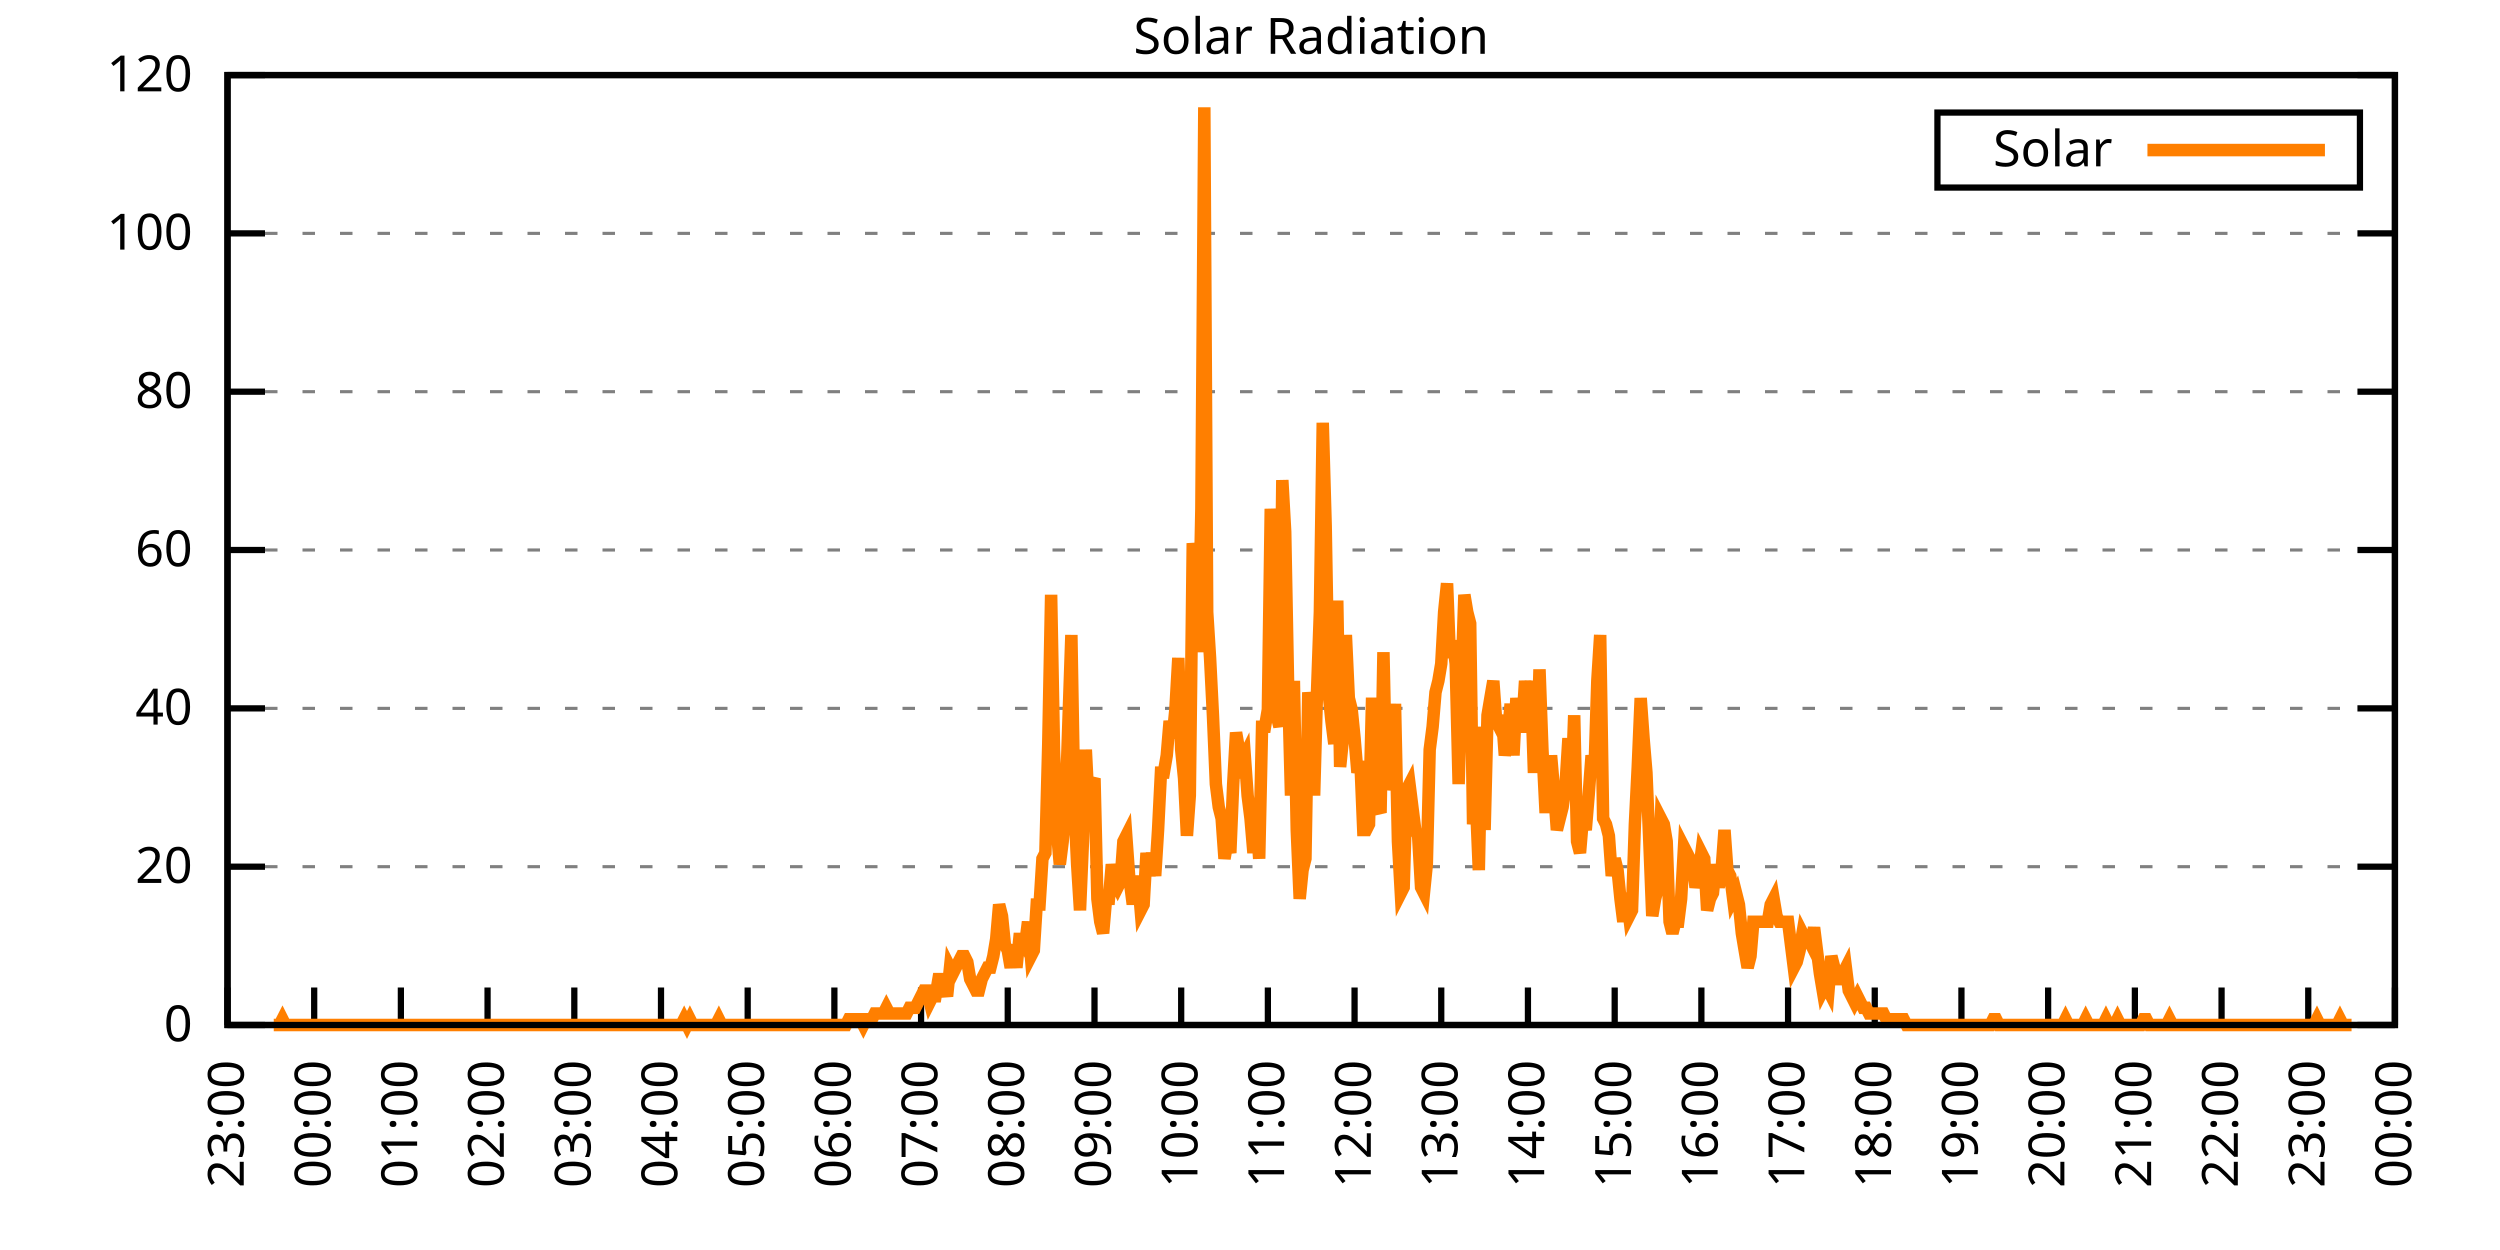
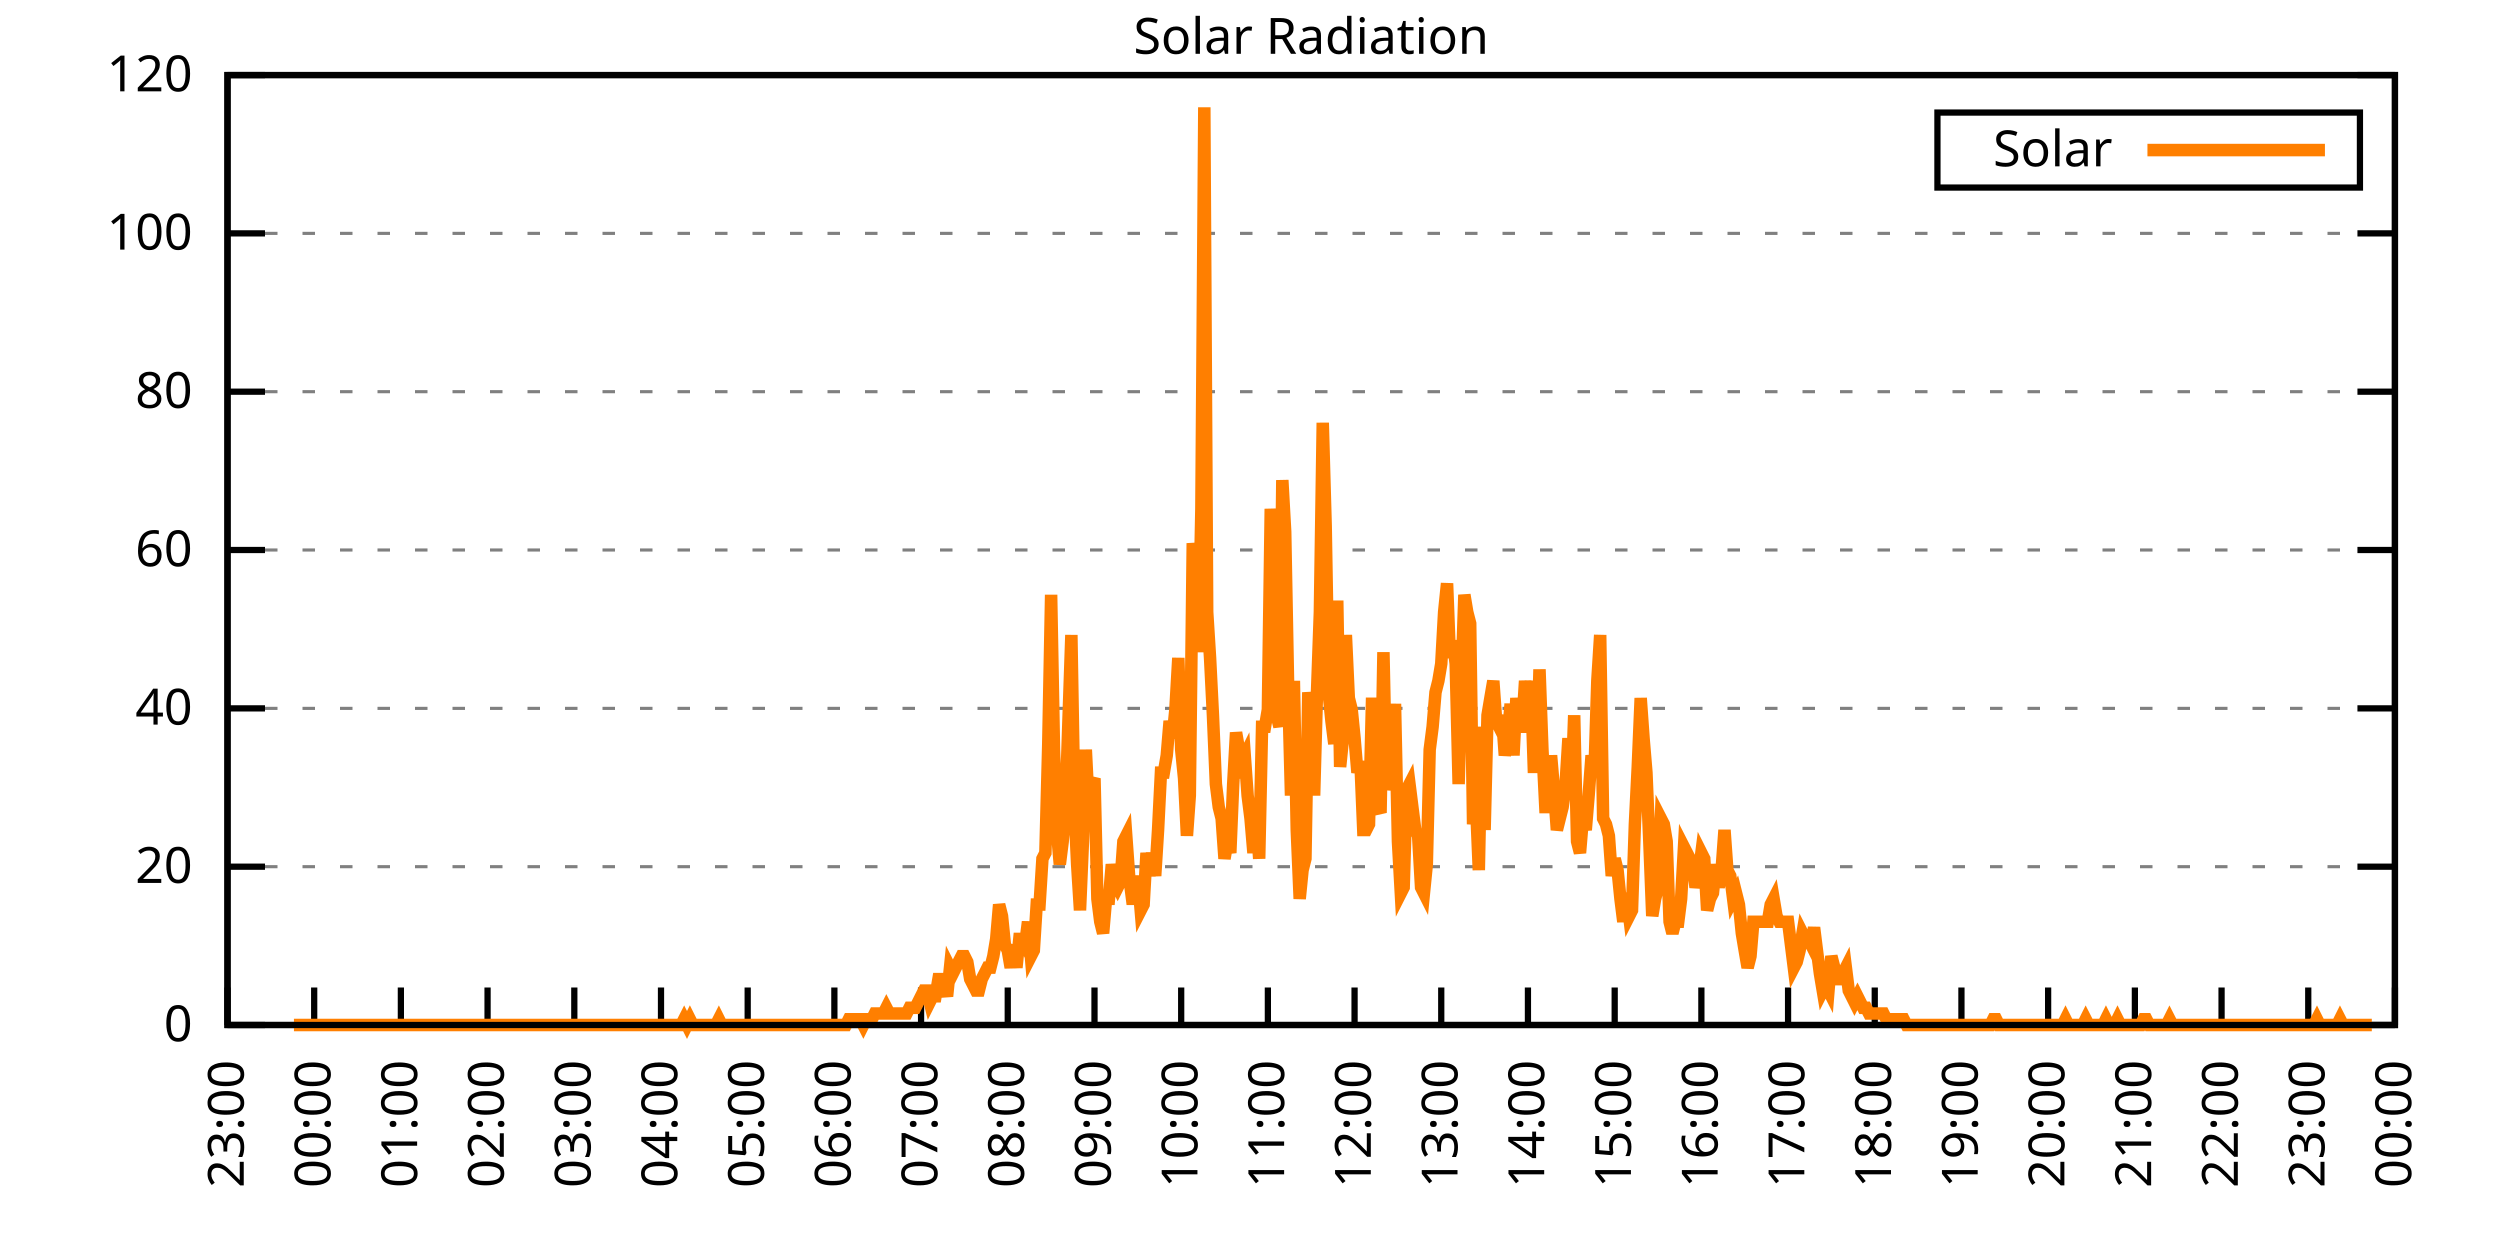
<svg xmlns="http://www.w3.org/2000/svg" xmlns:xlink="http://www.w3.org/1999/xlink" width="400" height="200" viewBox="0 0 400 200">
  <g id="gnuplot_canvas">
    <rect x="0" y="0" width="400" height="200" fill="none" />
    <defs>
      <circle id="gpDot" r="0.5" stroke-width="0.5" stroke="currentColor" />
      <path id="gpPt0" stroke-width="0.333" stroke="currentColor" d="M-1,0 h2 M0,-1 v2" />
      <path id="gpPt1" stroke-width="0.333" stroke="currentColor" d="M-1,-1 L1,1 M1,-1 L-1,1" />
      <path id="gpPt2" stroke-width="0.333" stroke="currentColor" d="M-1,0 L1,0 M0,-1 L0,1 M-1,-1 L1,1 M-1,1 L1,-1" />
      <rect id="gpPt3" stroke-width="0.333" stroke="currentColor" x="-1" y="-1" width="2" height="2" />
      <rect id="gpPt4" stroke-width="0.333" stroke="currentColor" fill="currentColor" x="-1" y="-1" width="2" height="2" />
      <circle id="gpPt5" stroke-width="0.333" stroke="currentColor" cx="0" cy="0" r="1" />
      <use xlink:href="#gpPt5" id="gpPt6" fill="currentColor" stroke="none" />
      <path id="gpPt7" stroke-width="0.333" stroke="currentColor" d="M0,-1.33 L-1.33,0.67 L1.33,0.67 z" />
      <use xlink:href="#gpPt7" id="gpPt8" fill="currentColor" stroke="none" />
      <use xlink:href="#gpPt7" id="gpPt9" stroke="currentColor" transform="rotate(180)" />
      <use xlink:href="#gpPt9" id="gpPt10" fill="currentColor" stroke="none" />
      <use xlink:href="#gpPt3" id="gpPt11" stroke="currentColor" transform="rotate(45)" />
      <use xlink:href="#gpPt11" id="gpPt12" fill="currentColor" stroke="none" />
      <path id="gpPt13" stroke-width="0.333" stroke="currentColor" d="M0,1.330 L1.265,0.411 L0.782,-1.067 L-0.782,-1.076 L-1.265,0.411 z" />
      <use xlink:href="#gpPt13" id="gpPt14" fill="currentColor" stroke="none" />
      <filter id="textbox" filterUnits="objectBoundingBox" x="0" y="0" height="1" width="1">
        <feFlood flood-color="white" flood-opacity="1" result="bgnd" />
        <feComposite in="SourceGraphic" in2="bgnd" operator="atop" />
      </filter>
      <filter id="greybox" filterUnits="objectBoundingBox" x="0" y="0" height="1" width="1">
        <feFlood flood-color="lightgrey" flood-opacity="1" result="grey" />
        <feComposite in="SourceGraphic" in2="grey" operator="atop" />
      </filter>
    </defs>
    <g fill="none" color="white" stroke="currentColor" stroke-width="1.00" stroke-linecap="butt" stroke-linejoin="miter">
</g>
    <g fill="none" color="black" stroke="currentColor" stroke-width="1.00" stroke-linecap="butt" stroke-linejoin="miter">
      <g stroke="none" shape-rendering="crispEdges">
        <polygon fill="rgb(255, 255, 255)" points="36.40,164.00 383.18,164.00 383.18,12.02 36.40,12.02 " />
      </g>
    </g>
    <g fill="none" color="black" stroke="currentColor" stroke-width="1.00" stroke-linecap="butt" stroke-linejoin="miter">
</g>
    <g fill="none" color="black" stroke="black" stroke-width="0.50" stroke-linecap="butt" stroke-linejoin="miter">
</g>
    <g fill="none" color="gray" stroke="currentColor" stroke-width="0.50" stroke-linecap="butt" stroke-linejoin="miter">
      <path stroke="gray" stroke-dasharray="2,4" class="gridline" d="M36.40,164.00 L383.19,164.00  " />
    </g>
    <g fill="none" color="gray" stroke="gray" stroke-width="1.00" stroke-linecap="butt" stroke-linejoin="miter">
</g>
    <g fill="none" color="black" stroke="currentColor" stroke-width="1.00" stroke-linecap="butt" stroke-linejoin="miter">
      <path stroke="black" d="M36.40,164.00 L42.40,164.00 M383.19,164.00 L377.19,164.00  " />
      <g transform="translate(30.80,166.60)" stroke="none" fill="black" font-family="Sans" font-size="8.00" text-anchor="end">
        <text>
          <tspan font-family="Sans"> 0</tspan>
        </text>
      </g>
    </g>
    <g fill="none" color="black" stroke="currentColor" stroke-width="1.00" stroke-linecap="butt" stroke-linejoin="miter">
</g>
    <g fill="none" color="black" stroke="black" stroke-width="0.50" stroke-linecap="butt" stroke-linejoin="miter">
</g>
    <g fill="none" color="gray" stroke="currentColor" stroke-width="0.50" stroke-linecap="butt" stroke-linejoin="miter">
      <path stroke="gray" stroke-dasharray="2,4" class="gridline" d="M36.40,138.67 L383.19,138.67  " />
    </g>
    <g fill="none" color="gray" stroke="gray" stroke-width="1.00" stroke-linecap="butt" stroke-linejoin="miter">
</g>
    <g fill="none" color="black" stroke="currentColor" stroke-width="1.00" stroke-linecap="butt" stroke-linejoin="miter">
      <path stroke="black" d="M36.40,138.67 L42.40,138.67 M383.19,138.67 L377.19,138.67  " />
      <g transform="translate(30.80,141.27)" stroke="none" fill="black" font-family="Sans" font-size="8.00" text-anchor="end">
        <text>
          <tspan font-family="Sans"> 20</tspan>
        </text>
      </g>
    </g>
    <g fill="none" color="black" stroke="currentColor" stroke-width="1.00" stroke-linecap="butt" stroke-linejoin="miter">
</g>
    <g fill="none" color="black" stroke="black" stroke-width="0.50" stroke-linecap="butt" stroke-linejoin="miter">
</g>
    <g fill="none" color="gray" stroke="currentColor" stroke-width="0.50" stroke-linecap="butt" stroke-linejoin="miter">
      <path stroke="gray" stroke-dasharray="2,4" class="gridline" d="M36.40,113.34 L383.19,113.34  " />
    </g>
    <g fill="none" color="gray" stroke="gray" stroke-width="1.00" stroke-linecap="butt" stroke-linejoin="miter">
</g>
    <g fill="none" color="black" stroke="currentColor" stroke-width="1.00" stroke-linecap="butt" stroke-linejoin="miter">
      <path stroke="black" d="M36.40,113.34 L42.40,113.34 M383.19,113.34 L377.19,113.34  " />
      <g transform="translate(30.80,115.94)" stroke="none" fill="black" font-family="Sans" font-size="8.00" text-anchor="end">
        <text>
          <tspan font-family="Sans"> 40</tspan>
        </text>
      </g>
    </g>
    <g fill="none" color="black" stroke="currentColor" stroke-width="1.00" stroke-linecap="butt" stroke-linejoin="miter">
</g>
    <g fill="none" color="black" stroke="black" stroke-width="0.50" stroke-linecap="butt" stroke-linejoin="miter">
</g>
    <g fill="none" color="gray" stroke="currentColor" stroke-width="0.50" stroke-linecap="butt" stroke-linejoin="miter">
      <path stroke="gray" stroke-dasharray="2,4" class="gridline" d="M36.40,88.00 L383.19,88.00  " />
    </g>
    <g fill="none" color="gray" stroke="gray" stroke-width="1.00" stroke-linecap="butt" stroke-linejoin="miter">
</g>
    <g fill="none" color="black" stroke="currentColor" stroke-width="1.00" stroke-linecap="butt" stroke-linejoin="miter">
      <path stroke="black" d="M36.40,88.00 L42.40,88.00 M383.19,88.00 L377.19,88.00  " />
      <g transform="translate(30.80,90.60)" stroke="none" fill="black" font-family="Sans" font-size="8.00" text-anchor="end">
        <text>
          <tspan font-family="Sans"> 60</tspan>
        </text>
      </g>
    </g>
    <g fill="none" color="black" stroke="currentColor" stroke-width="1.00" stroke-linecap="butt" stroke-linejoin="miter">
</g>
    <g fill="none" color="black" stroke="black" stroke-width="0.50" stroke-linecap="butt" stroke-linejoin="miter">
</g>
    <g fill="none" color="gray" stroke="currentColor" stroke-width="0.50" stroke-linecap="butt" stroke-linejoin="miter">
      <path stroke="gray" stroke-dasharray="2,4" class="gridline" d="M36.40,62.67 L383.19,62.67  " />
    </g>
    <g fill="none" color="gray" stroke="gray" stroke-width="1.00" stroke-linecap="butt" stroke-linejoin="miter">
</g>
    <g fill="none" color="black" stroke="currentColor" stroke-width="1.00" stroke-linecap="butt" stroke-linejoin="miter">
      <path stroke="black" d="M36.40,62.67 L42.40,62.67 M383.19,62.67 L377.19,62.67  " />
      <g transform="translate(30.80,65.27)" stroke="none" fill="black" font-family="Sans" font-size="8.00" text-anchor="end">
        <text>
          <tspan font-family="Sans"> 80</tspan>
        </text>
      </g>
    </g>
    <g fill="none" color="black" stroke="currentColor" stroke-width="1.00" stroke-linecap="butt" stroke-linejoin="miter">
</g>
    <g fill="none" color="black" stroke="black" stroke-width="0.50" stroke-linecap="butt" stroke-linejoin="miter">
</g>
    <g fill="none" color="gray" stroke="currentColor" stroke-width="0.50" stroke-linecap="butt" stroke-linejoin="miter">
      <path stroke="gray" stroke-dasharray="2,4" class="gridline" d="M36.40,37.34 L383.19,37.34  " />
    </g>
    <g fill="none" color="gray" stroke="gray" stroke-width="1.00" stroke-linecap="butt" stroke-linejoin="miter">
</g>
    <g fill="none" color="black" stroke="currentColor" stroke-width="1.00" stroke-linecap="butt" stroke-linejoin="miter">
      <path stroke="black" d="M36.40,37.34 L42.40,37.34 M383.19,37.34 L377.19,37.34  " />
      <g transform="translate(30.80,39.94)" stroke="none" fill="black" font-family="Sans" font-size="8.00" text-anchor="end">
        <text>
          <tspan font-family="Sans"> 100</tspan>
        </text>
      </g>
    </g>
    <g fill="none" color="black" stroke="currentColor" stroke-width="1.00" stroke-linecap="butt" stroke-linejoin="miter">
</g>
    <g fill="none" color="black" stroke="black" stroke-width="0.50" stroke-linecap="butt" stroke-linejoin="miter">
</g>
    <g fill="none" color="gray" stroke="currentColor" stroke-width="0.50" stroke-linecap="butt" stroke-linejoin="miter">
      <path stroke="gray" stroke-dasharray="2,4" class="gridline" d="M36.40,12.01 L383.19,12.01  " />
    </g>
    <g fill="none" color="gray" stroke="gray" stroke-width="1.00" stroke-linecap="butt" stroke-linejoin="miter">
</g>
    <g fill="none" color="black" stroke="currentColor" stroke-width="1.00" stroke-linecap="butt" stroke-linejoin="miter">
      <path stroke="black" d="M36.40,12.01 L42.40,12.01 M383.19,12.01 L377.19,12.01  " />
      <g transform="translate(30.80,14.61)" stroke="none" fill="black" font-family="Sans" font-size="8.00" text-anchor="end">
        <text>
          <tspan font-family="Sans"> 120</tspan>
        </text>
      </g>
    </g>
    <g fill="none" color="black" stroke="currentColor" stroke-width="1.00" stroke-linecap="butt" stroke-linejoin="miter">
      <path stroke="black" d="M36.40,164.00 L36.40,158.00  " />
      <g transform="translate(39.00,169.60) rotate(270.00)" stroke="none" fill="black" font-family="Sans" font-size="8.00" text-anchor="end">
        <text>
          <tspan font-family="Sans">23:00</tspan>
        </text>
      </g>
    </g>
    <g fill="none" color="black" stroke="currentColor" stroke-width="1.00" stroke-linecap="butt" stroke-linejoin="miter">
      <path stroke="black" d="M50.27,164.00 L50.27,158.00  " />
      <g transform="translate(52.87,169.60) rotate(270.00)" stroke="none" fill="black" font-family="Sans" font-size="8.00" text-anchor="end">
        <text>
          <tspan font-family="Sans">00:00</tspan>
        </text>
      </g>
    </g>
    <g fill="none" color="black" stroke="currentColor" stroke-width="1.00" stroke-linecap="butt" stroke-linejoin="miter">
      <path stroke="black" d="M64.14,164.00 L64.14,158.00  " />
      <g transform="translate(66.74,169.60) rotate(270.00)" stroke="none" fill="black" font-family="Sans" font-size="8.00" text-anchor="end">
        <text>
          <tspan font-family="Sans">01:00</tspan>
        </text>
      </g>
    </g>
    <g fill="none" color="black" stroke="currentColor" stroke-width="1.00" stroke-linecap="butt" stroke-linejoin="miter">
      <path stroke="black" d="M78.01,164.00 L78.01,158.00  " />
      <g transform="translate(80.61,169.60) rotate(270.00)" stroke="none" fill="black" font-family="Sans" font-size="8.00" text-anchor="end">
        <text>
          <tspan font-family="Sans">02:00</tspan>
        </text>
      </g>
    </g>
    <g fill="none" color="black" stroke="currentColor" stroke-width="1.00" stroke-linecap="butt" stroke-linejoin="miter">
      <path stroke="black" d="M91.89,164.00 L91.89,158.00  " />
      <g transform="translate(94.49,169.60) rotate(270.00)" stroke="none" fill="black" font-family="Sans" font-size="8.00" text-anchor="end">
        <text>
          <tspan font-family="Sans">03:00</tspan>
        </text>
      </g>
    </g>
    <g fill="none" color="black" stroke="currentColor" stroke-width="1.00" stroke-linecap="butt" stroke-linejoin="miter">
      <path stroke="black" d="M105.76,164.00 L105.76,158.00  " />
      <g transform="translate(108.36,169.60) rotate(270.00)" stroke="none" fill="black" font-family="Sans" font-size="8.00" text-anchor="end">
        <text>
          <tspan font-family="Sans">04:00</tspan>
        </text>
      </g>
    </g>
    <g fill="none" color="black" stroke="currentColor" stroke-width="1.00" stroke-linecap="butt" stroke-linejoin="miter">
      <path stroke="black" d="M119.63,164.00 L119.63,158.00  " />
      <g transform="translate(122.23,169.60) rotate(270.00)" stroke="none" fill="black" font-family="Sans" font-size="8.00" text-anchor="end">
        <text>
          <tspan font-family="Sans">05:00</tspan>
        </text>
      </g>
    </g>
    <g fill="none" color="black" stroke="currentColor" stroke-width="1.00" stroke-linecap="butt" stroke-linejoin="miter">
      <path stroke="black" d="M133.50,164.00 L133.50,158.00  " />
      <g transform="translate(136.10,169.60) rotate(270.00)" stroke="none" fill="black" font-family="Sans" font-size="8.00" text-anchor="end">
        <text>
          <tspan font-family="Sans">06:00</tspan>
        </text>
      </g>
    </g>
    <g fill="none" color="black" stroke="currentColor" stroke-width="1.00" stroke-linecap="butt" stroke-linejoin="miter">
      <path stroke="black" d="M147.37,164.00 L147.37,158.00  " />
      <g transform="translate(149.97,169.60) rotate(270.00)" stroke="none" fill="black" font-family="Sans" font-size="8.00" text-anchor="end">
        <text>
          <tspan font-family="Sans">07:00</tspan>
        </text>
      </g>
    </g>
    <g fill="none" color="black" stroke="currentColor" stroke-width="1.00" stroke-linecap="butt" stroke-linejoin="miter">
      <path stroke="black" d="M161.24,164.00 L161.24,158.00  " />
      <g transform="translate(163.84,169.60) rotate(270.00)" stroke="none" fill="black" font-family="Sans" font-size="8.00" text-anchor="end">
        <text>
          <tspan font-family="Sans">08:00</tspan>
        </text>
      </g>
    </g>
    <g fill="none" color="black" stroke="currentColor" stroke-width="1.00" stroke-linecap="butt" stroke-linejoin="miter">
      <path stroke="black" d="M175.12,164.00 L175.12,158.00  " />
      <g transform="translate(177.72,169.60) rotate(270.00)" stroke="none" fill="black" font-family="Sans" font-size="8.00" text-anchor="end">
        <text>
          <tspan font-family="Sans">09:00</tspan>
        </text>
      </g>
    </g>
    <g fill="none" color="black" stroke="currentColor" stroke-width="1.00" stroke-linecap="butt" stroke-linejoin="miter">
      <path stroke="black" d="M188.99,164.00 L188.99,158.00  " />
      <g transform="translate(191.59,169.60) rotate(270.00)" stroke="none" fill="black" font-family="Sans" font-size="8.00" text-anchor="end">
        <text>
          <tspan font-family="Sans">10:00</tspan>
        </text>
      </g>
    </g>
    <g fill="none" color="black" stroke="currentColor" stroke-width="1.00" stroke-linecap="butt" stroke-linejoin="miter">
      <path stroke="black" d="M202.86,164.00 L202.86,158.00  " />
      <g transform="translate(205.46,169.60) rotate(270.00)" stroke="none" fill="black" font-family="Sans" font-size="8.00" text-anchor="end">
        <text>
          <tspan font-family="Sans">11:00</tspan>
        </text>
      </g>
    </g>
    <g fill="none" color="black" stroke="currentColor" stroke-width="1.00" stroke-linecap="butt" stroke-linejoin="miter">
      <path stroke="black" d="M216.73,164.00 L216.73,158.00  " />
      <g transform="translate(219.33,169.60) rotate(270.00)" stroke="none" fill="black" font-family="Sans" font-size="8.00" text-anchor="end">
        <text>
          <tspan font-family="Sans">12:00</tspan>
        </text>
      </g>
    </g>
    <g fill="none" color="black" stroke="currentColor" stroke-width="1.00" stroke-linecap="butt" stroke-linejoin="miter">
      <path stroke="black" d="M230.60,164.00 L230.60,158.00  " />
      <g transform="translate(233.20,169.60) rotate(270.00)" stroke="none" fill="black" font-family="Sans" font-size="8.00" text-anchor="end">
        <text>
          <tspan font-family="Sans">13:00</tspan>
        </text>
      </g>
    </g>
    <g fill="none" color="black" stroke="currentColor" stroke-width="1.00" stroke-linecap="butt" stroke-linejoin="miter">
      <path stroke="black" d="M244.47,164.00 L244.47,158.00  " />
      <g transform="translate(247.07,169.60) rotate(270.00)" stroke="none" fill="black" font-family="Sans" font-size="8.00" text-anchor="end">
        <text>
          <tspan font-family="Sans">14:00</tspan>
        </text>
      </g>
    </g>
    <g fill="none" color="black" stroke="currentColor" stroke-width="1.00" stroke-linecap="butt" stroke-linejoin="miter">
      <path stroke="black" d="M258.35,164.00 L258.35,158.00  " />
      <g transform="translate(260.95,169.60) rotate(270.00)" stroke="none" fill="black" font-family="Sans" font-size="8.00" text-anchor="end">
        <text>
          <tspan font-family="Sans">15:00</tspan>
        </text>
      </g>
    </g>
    <g fill="none" color="black" stroke="currentColor" stroke-width="1.00" stroke-linecap="butt" stroke-linejoin="miter">
      <path stroke="black" d="M272.22,164.00 L272.22,158.00  " />
      <g transform="translate(274.82,169.60) rotate(270.00)" stroke="none" fill="black" font-family="Sans" font-size="8.00" text-anchor="end">
        <text>
          <tspan font-family="Sans">16:00</tspan>
        </text>
      </g>
    </g>
    <g fill="none" color="black" stroke="currentColor" stroke-width="1.00" stroke-linecap="butt" stroke-linejoin="miter">
      <path stroke="black" d="M286.09,164.00 L286.09,158.00  " />
      <g transform="translate(288.69,169.60) rotate(270.00)" stroke="none" fill="black" font-family="Sans" font-size="8.00" text-anchor="end">
        <text>
          <tspan font-family="Sans">17:00</tspan>
        </text>
      </g>
    </g>
    <g fill="none" color="black" stroke="currentColor" stroke-width="1.00" stroke-linecap="butt" stroke-linejoin="miter">
      <path stroke="black" d="M299.96,164.00 L299.96,158.00  " />
      <g transform="translate(302.56,169.60) rotate(270.00)" stroke="none" fill="black" font-family="Sans" font-size="8.00" text-anchor="end">
        <text>
          <tspan font-family="Sans">18:00</tspan>
        </text>
      </g>
    </g>
    <g fill="none" color="black" stroke="currentColor" stroke-width="1.00" stroke-linecap="butt" stroke-linejoin="miter">
      <path stroke="black" d="M313.83,164.00 L313.83,158.00  " />
      <g transform="translate(316.43,169.60) rotate(270.00)" stroke="none" fill="black" font-family="Sans" font-size="8.00" text-anchor="end">
        <text>
          <tspan font-family="Sans">19:00</tspan>
        </text>
      </g>
    </g>
    <g fill="none" color="black" stroke="currentColor" stroke-width="1.00" stroke-linecap="butt" stroke-linejoin="miter">
      <path stroke="black" d="M327.70,164.00 L327.70,158.00  " />
      <g transform="translate(330.30,169.60) rotate(270.00)" stroke="none" fill="black" font-family="Sans" font-size="8.00" text-anchor="end">
        <text>
          <tspan font-family="Sans">20:00</tspan>
        </text>
      </g>
    </g>
    <g fill="none" color="black" stroke="currentColor" stroke-width="1.00" stroke-linecap="butt" stroke-linejoin="miter">
      <path stroke="black" d="M341.58,164.00 L341.58,158.00  " />
      <g transform="translate(344.18,169.60) rotate(270.00)" stroke="none" fill="black" font-family="Sans" font-size="8.00" text-anchor="end">
        <text>
          <tspan font-family="Sans">21:00</tspan>
        </text>
      </g>
    </g>
    <g fill="none" color="black" stroke="currentColor" stroke-width="1.00" stroke-linecap="butt" stroke-linejoin="miter">
      <path stroke="black" d="M355.45,164.00 L355.45,158.00  " />
      <g transform="translate(358.05,169.60) rotate(270.00)" stroke="none" fill="black" font-family="Sans" font-size="8.00" text-anchor="end">
        <text>
          <tspan font-family="Sans">22:00</tspan>
        </text>
      </g>
    </g>
    <g fill="none" color="black" stroke="currentColor" stroke-width="1.00" stroke-linecap="butt" stroke-linejoin="miter">
      <path stroke="black" d="M369.32,164.00 L369.32,158.00  " />
      <g transform="translate(371.92,169.60) rotate(270.00)" stroke="none" fill="black" font-family="Sans" font-size="8.00" text-anchor="end">
        <text>
          <tspan font-family="Sans">23:00</tspan>
        </text>
      </g>
    </g>
    <g fill="none" color="black" stroke="currentColor" stroke-width="1.00" stroke-linecap="butt" stroke-linejoin="miter">
      <path stroke="black" d="M383.19,164.00 L383.19,158.00  " />
      <g transform="translate(385.79,169.60) rotate(270.00)" stroke="none" fill="black" font-family="Sans" font-size="8.00" text-anchor="end">
        <text>
          <tspan font-family="Sans">00:00</tspan>
        </text>
      </g>
    </g>
    <g fill="none" color="black" stroke="currentColor" stroke-width="1.00" stroke-linecap="butt" stroke-linejoin="miter">
</g>
    <g fill="none" color="black" stroke="currentColor" stroke-width="1.00" stroke-linecap="butt" stroke-linejoin="miter">
      <path stroke="black" d="M36.40,12.01 L36.40,164.00 L383.19,164.00 L383.19,12.01 L36.40,12.01 Z  " />
    </g>
    <g fill="none" color="black" stroke="currentColor" stroke-width="1.00" stroke-linecap="butt" stroke-linejoin="miter">
</g>
    <g fill="none" color="black" stroke="currentColor" stroke-width="1.00" stroke-linecap="butt" stroke-linejoin="miter">
      <path stroke="black" d="M309.99,30.01 L309.99,18.01 L377.59,18.01 L377.59,30.01 L309.99,30.01 Z  " />
    </g>
    <g id="Solar_Radiation_plot_1">
      <g fill="none" color="white" stroke="black" stroke-width="2.00" stroke-linecap="butt" stroke-linejoin="miter">
</g>
      <g fill="none" color="black" stroke="currentColor" stroke-width="2.00" stroke-linecap="butt" stroke-linejoin="miter">
        <g transform="translate(337.99,26.61)" stroke="none" fill="black" font-family="Sans" font-size="8.00" text-anchor="end">
          <text>
            <tspan font-family="Sans">Solar</tspan>
          </text>
        </g>
      </g>
      <g fill="none" color="black" stroke="currentColor" stroke-width="2.00" stroke-linecap="butt" stroke-linejoin="miter">
-         <path stroke="rgb(255, 127,   0)" d="M343.59,24.01 L371.99,24.01 M43.80,164.00 L44.26,164.00 L44.72,164.00 L45.19,163.08 L45.65,164.00 L46.11,164.00   L46.57,164.00 L47.03,164.00 L47.50,164.00 L47.96,164.00 L48.42,164.00 L48.88,164.00 L49.35,164.00 L49.81,164.00   L50.27,164.00 L50.73,164.00 L51.20,164.00 L51.66,164.00 L52.12,164.00 L52.58,164.00 L53.05,164.00 L53.51,164.00   L53.97,164.00 L54.43,164.00 L54.90,164.00 L55.36,164.00 L55.82,164.00 L56.28,164.00 L56.75,164.00 L57.21,164.00   L57.67,164.00 L58.13,164.00 L58.59,164.00 L59.06,164.00 L59.52,164.00 L59.98,164.00 L60.44,164.00 L60.91,164.00   L61.37,164.00 L61.83,164.00 L62.29,164.00 L62.76,164.00 L63.22,164.00 L63.68,164.00 L64.14,164.00 L64.61,164.00   L65.07,164.00 L65.53,164.00 L65.99,164.00 L66.46,164.00 L66.92,164.00 L67.38,164.00 L67.84,164.00 L68.30,164.00   L68.77,164.00 L69.23,164.00 L69.69,164.00 L70.15,164.00 L70.62,164.00 L71.08,164.00 L71.54,164.00 L72.00,164.00   L72.47,164.00 L72.93,164.00 L73.39,164.00 L73.85,164.00 L74.32,164.00 L74.78,164.00 L75.24,164.00 L75.70,164.00   L76.17,164.00 L76.63,164.00 L77.09,164.00 L77.55,164.00 L78.01,164.00 L78.48,164.00 L78.94,164.00 L79.40,164.00   L79.86,164.00 L80.33,164.00 L80.79,164.00 L81.25,164.00 L81.71,164.00 L82.18,164.00 L82.64,164.00 L83.10,164.00   L83.56,164.00 L84.03,164.00 L84.49,164.00 L84.95,164.00 L85.41,164.00 L85.88,164.00 L86.34,164.00 L86.80,164.00   L87.26,164.00 L87.72,164.00 L88.19,164.00 L88.65,164.00 L89.11,164.00 L89.57,164.00 L90.04,164.00 L90.50,164.00   L90.96,164.00 L91.42,164.00 L91.89,164.00 L92.35,164.00 L92.81,164.00 L93.27,164.00 L93.74,164.00 L94.20,164.00   L94.66,164.00 L95.12,164.00 L95.59,164.00 L96.05,164.00 L96.51,164.00 L96.97,164.00 L97.44,164.00 L97.90,164.00   L98.36,164.00 L98.82,164.00 L99.28,164.00 L99.75,164.00 L100.21,164.00 L100.67,164.00 L101.13,164.00 L101.60,164.00   L102.06,164.00 L102.52,164.00 L102.98,164.00 L103.45,164.00 L103.91,164.00 L104.37,164.00 L104.83,164.00 L105.30,164.00   L105.76,164.00 L106.22,164.00 L106.68,164.00 L107.15,164.00 L107.61,164.00 L108.07,164.00 L108.53,164.00 L108.99,164.00   L109.46,163.08 L109.92,164.00 L110.38,163.08 L110.84,164.00 L111.31,164.00 L111.77,164.00 L112.23,164.00 L112.69,164.00   L113.16,164.00 L113.62,164.00 L114.08,164.00 L114.54,164.00 L115.01,163.08 L115.47,164.00 L115.93,164.00 L116.39,164.00   L116.86,164.00 L117.32,164.00 L117.78,164.00 L118.24,164.00 L118.70,164.00 L119.17,164.00 L119.63,164.00 L120.09,164.00   L120.55,164.00 L121.02,164.00 L121.48,164.00 L121.94,164.00 L122.40,164.00 L122.87,164.00 L123.33,164.00 L123.79,164.00   L124.25,164.00 L124.72,164.00 L125.18,164.00 L125.64,164.00 L126.10,164.00 L126.57,164.00 L127.03,164.00 L127.49,164.00   L127.95,164.00 L128.41,164.00 L128.88,164.00 L129.34,164.00 L129.80,164.00 L130.26,164.00 L130.73,164.00 L131.19,164.00   L131.65,164.00 L132.11,164.00 L132.58,164.00 L133.04,164.00 L133.50,164.00 L133.96,164.00 L134.43,164.00 L134.89,164.00   L135.35,164.00 L135.81,163.08 L136.28,163.08 L136.74,163.08 L137.20,163.08 L137.66,163.08 L138.13,164.00 L138.59,163.08   L139.05,163.08 L139.51,163.08 L139.97,162.16 L140.44,162.16 L140.90,162.16 L141.36,162.16 L141.82,161.25 L142.29,162.16   L142.75,162.16 L143.21,162.16 L143.67,162.16 L144.14,162.16 L144.60,162.16 L145.06,162.16 L145.52,161.25 L145.99,161.25   L146.45,161.25 L146.91,160.33 L147.37,159.41 L147.84,158.49 L148.30,158.49 L148.76,160.33 L149.22,159.41 L149.68,159.41   L150.15,156.66 L150.61,156.66 L151.07,157.58 L151.53,159.41 L152.00,154.82 L152.46,155.74 L152.92,154.82 L153.38,153.91   L153.85,152.99 L154.31,152.99 L154.77,153.91 L155.23,156.66 L155.70,157.58 L156.16,158.49 L156.62,158.49 L157.08,156.66   L157.55,155.74 L158.01,154.82 L158.47,154.82 L158.93,152.99 L159.39,150.23 L159.86,144.73 L160.32,146.56 L160.78,151.15   L161.24,152.07 L161.71,154.82 L162.17,151.15 L162.63,154.82 L163.09,150.23 L163.56,150.23 L164.02,151.15 L164.48,147.48   L164.94,152.99 L165.41,152.07 L165.87,144.73 L166.33,144.73 L166.79,137.39 L167.26,136.47 L167.72,119.03 L168.18,95.17   L168.64,119.95 L169.10,132.80 L169.57,138.30 L170.03,134.63 L170.49,129.13 L170.95,115.36 L171.42,101.60 L171.88,128.21   L172.34,138.30 L172.80,145.65 L173.27,134.63 L173.73,119.95 L174.19,129.13 L174.65,125.46 L175.12,124.54 L175.58,143.81   L176.04,147.48 L176.50,149.32 L176.97,143.81 L177.43,143.81 L177.89,138.30 L178.35,141.06 L178.82,141.98 L179.28,141.06   L179.74,134.63 L180.20,133.72 L180.66,140.14 L181.13,143.81 L181.59,143.81 L182.05,140.14 L182.51,145.65 L182.98,144.73   L183.44,136.47 L183.90,140.14 L184.36,136.47 L184.83,140.14 L185.29,132.80 L185.75,123.62 L186.21,123.62 L186.68,120.87   L187.14,115.36 L187.60,118.12 L188.06,113.53 L188.53,105.27 L188.99,119.95 L189.45,124.54 L189.91,133.72 L190.37,127.29   L190.84,86.91 L191.30,90.59 L191.76,104.35 L192.22,81.41 L192.69,17.17 L193.15,97.93 L193.61,105.27 L194.07,114.44   L194.54,125.46 L195.00,129.13 L195.46,130.96 L195.92,137.39 L196.39,134.63 L196.85,136.47 L197.31,125.46 L197.77,117.20   L198.24,119.95 L198.70,121.79 L199.16,120.87 L199.62,127.29 L200.08,130.96 L200.55,136.47 L201.01,130.96 L201.47,137.39   L201.93,116.28 L202.40,116.28 L202.86,113.53 L203.32,81.41 L203.78,88.75 L204.25,114.44 L204.71,116.28 L205.17,76.82   L205.63,85.08 L206.10,109.86 L206.56,127.29 L207.02,108.94 L207.48,132.80 L207.95,143.81 L208.41,139.22 L208.87,137.39   L209.33,110.77 L209.80,114.44 L210.26,127.29 L210.72,110.77 L211.18,97.93 L211.64,67.64 L212.11,84.16 L212.57,110.77   L213.03,115.36 L213.49,119.03 L213.96,96.09 L214.42,122.70 L214.88,118.12 L215.34,101.60 L215.81,111.69 L216.27,113.53   L216.73,118.12 L217.19,123.62 L217.66,121.79 L218.12,132.80 L218.58,132.80 L219.04,131.88 L219.51,112.61 L219.97,112.61   L220.43,129.13 L220.89,130.05 L221.35,104.35 L221.82,126.37 L222.28,123.62 L222.74,124.54 L223.20,112.61 L223.67,134.63   L224.13,142.89 L224.59,141.98 L225.05,126.37 L225.52,125.46 L225.98,129.13 L226.44,132.80 L226.90,133.72 L227.37,141.98   L227.83,142.89 L228.29,138.30 L228.75,119.95 L229.22,116.28 L229.68,110.77 L230.14,108.94 L230.60,106.19 L231.06,97.93   L231.53,93.34 L231.99,105.27 L232.45,102.51 L232.91,106.19 L233.38,125.46 L233.84,108.94 L234.30,95.17 L234.76,97.93   L235.23,99.76 L235.69,131.88 L236.15,128.21 L236.61,139.22 L237.08,116.28 L237.54,132.80 L238.00,114.44 L238.46,111.69   L238.93,108.94 L239.39,115.36 L239.85,116.28 L240.31,114.44 L240.77,120.87 L241.24,118.12 L241.70,112.61 L242.16,120.87   L242.62,111.69 L243.09,116.28 L243.55,116.28 L244.01,108.94 L244.47,113.53 L244.94,108.94 L245.40,122.70 L245.86,122.70   L246.32,107.10 L246.79,119.95 L247.25,129.13 L247.71,129.13 L248.17,120.87 L248.64,126.37 L249.10,132.80 L249.56,130.96   L250.02,129.13 L250.49,125.46 L250.95,118.12 L251.41,127.29 L251.87,114.44 L252.33,134.63 L252.80,136.47 L253.26,130.96   L253.72,132.80 L254.18,127.29 L254.65,120.87 L255.11,123.62 L255.57,108.94 L256.03,101.60 L256.50,130.96 L256.96,131.88   L257.42,133.72 L257.88,140.14 L258.35,137.39 L258.81,139.22 L259.27,143.81 L259.73,147.48 L260.20,142.89 L260.66,146.56   L261.12,145.65 L261.58,131.88 L262.04,122.70 L262.51,111.69 L262.97,118.12 L263.43,123.62 L263.89,134.63 L264.36,146.56   L264.82,143.81 L265.28,141.98 L265.74,130.96 L266.21,131.88 L266.67,134.63 L267.13,147.48 L267.59,149.32 L268.06,147.48   L268.52,147.48 L268.98,143.81 L269.44,135.55 L269.91,136.47 L270.37,137.39 L270.83,138.30 L271.29,141.98 L271.75,140.14   L272.22,136.47 L272.68,137.39 L273.14,145.65 L273.60,143.81 L274.07,142.89 L274.53,138.30 L274.99,141.98 L275.45,139.22   L275.92,132.80 L276.38,139.22 L276.84,140.14 L277.30,143.81 L277.77,142.89 L278.23,144.73 L278.69,149.32 L279.15,152.07   L279.62,154.82 L280.08,152.99 L280.54,147.48 L281.00,147.48 L281.46,147.48 L281.93,147.48 L282.39,147.48 L282.85,147.48   L283.31,144.73 L283.78,143.81 L284.24,146.56 L284.70,147.48 L285.16,147.48 L285.63,147.48 L286.09,147.48 L286.55,151.15   L287.01,154.82 L287.48,153.91 L287.94,152.07 L288.40,149.32 L288.86,150.23 L289.33,150.23 L289.79,151.15 L290.25,148.40   L290.71,152.07 L291.18,155.74 L291.64,158.49 L292.10,157.58 L292.56,158.49 L293.02,152.99 L293.49,154.82 L293.95,156.66   L294.41,156.66 L294.87,155.74 L295.34,154.82 L295.80,158.49 L296.26,159.41 L296.72,160.33 L297.19,159.41 L297.65,160.33   L298.11,161.25 L298.57,161.25 L299.04,162.16 L299.50,162.16 L299.96,162.16 L300.42,162.16 L300.89,162.16 L301.35,162.16   L301.81,163.08 L302.27,163.08 L302.73,163.08 L303.20,163.08 L303.66,163.08 L304.12,163.08 L304.58,163.08 L305.05,164.00   L305.51,164.00 L305.97,164.00 L306.43,164.00 L306.90,164.00 L307.36,164.00 L307.82,164.00 L308.28,164.00 L308.75,164.00   L309.21,164.00 L309.67,164.00 L310.13,164.00 L310.60,164.00 L311.06,164.00 L311.52,164.00 L311.98,164.00 L312.44,164.00   L312.91,164.00 L313.37,164.00 L313.83,164.00 L314.29,164.00 L314.76,164.00 L315.22,164.00 L315.68,164.00 L316.14,164.00   L316.61,164.00 L317.07,164.00 L317.53,164.00 L317.99,164.00 L318.46,164.00 L318.92,163.08 L319.38,163.08 L319.84,164.00   L320.31,164.00 L320.77,164.00 L321.23,164.00 L321.69,164.00 L322.15,164.00 L322.62,164.00 L323.08,164.00 L323.54,164.00   L324.00,164.00 L324.47,164.00 L324.93,164.00 L325.39,164.00 L325.85,164.00 L326.32,164.00 L326.78,164.00 L327.24,164.00   L327.70,164.00 L328.17,164.00 L328.63,164.00 L329.09,164.00 L329.55,164.00 L330.02,164.00 L330.48,163.08 L330.94,164.00   L331.40,164.00 L331.87,164.00 L332.33,164.00 L332.79,164.00 L333.25,164.00 L333.71,163.08 L334.18,164.00 L334.64,164.00   L335.10,164.00 L335.56,164.00 L336.03,164.00 L336.49,164.00 L336.95,163.08 L337.41,164.00 L337.88,164.00 L338.34,164.00   L338.80,163.08 L339.26,164.00 L339.73,164.00 L340.19,164.00 L340.65,164.00 L341.11,164.00 L341.58,164.00 L342.04,164.00   L342.50,164.00 L342.96,163.08 L343.42,163.08 L343.89,164.00 L344.35,164.00 L344.81,164.00 L345.27,164.00 L345.74,164.00   L346.20,164.00 L346.66,164.00 L347.12,163.08 L347.59,164.00 L348.05,164.00 L348.51,164.00 L348.97,164.00 L349.44,164.00   L349.90,164.00 L350.36,164.00 L350.82,164.00 L351.29,164.00 L351.75,164.00 L352.21,164.00 L352.67,164.00 L353.13,164.00   L353.60,164.00 L354.06,164.00 L354.52,164.00 L354.98,164.00 L355.45,164.00 L355.91,164.00 L356.37,164.00 L356.83,164.00   L357.30,164.00 L357.76,164.00 L358.22,164.00 L358.68,164.00 L359.15,164.00 L359.61,164.00 L360.07,164.00 L360.53,164.00   L361.00,164.00 L361.46,164.00 L361.92,164.00 L362.38,164.00 L362.84,164.00 L363.31,164.00 L363.77,164.00 L364.23,164.00   L364.69,164.00 L365.16,164.00 L365.62,164.00 L366.08,164.00 L366.54,164.00 L367.01,164.00 L367.47,164.00 L367.93,164.00   L368.39,164.00 L368.86,164.00 L369.32,164.00 L369.78,164.00 L370.24,164.00 L370.71,163.08 L371.17,164.00 L371.63,164.00   L372.09,164.00 L372.56,164.00 L373.02,164.00 L373.48,164.00 L373.94,164.00 L374.40,163.08 L374.87,164.00 L375.33,164.00   L375.79,164.00 L376.25,164.00  " />
+         <path stroke="rgb(255, 127,   0)" d="M343.59,24.01 L371.99,24.01 M47.03,164.00 L47.50,164.00 L47.96,164.00 L48.42,164.00 L48.88,164.00 L49.35,164.00   L49.81,164.00 L50.27,164.00 L50.73,164.00 L51.20,164.00 L51.66,164.00 L52.12,164.00 L52.58,164.00 L53.05,164.00   L53.51,164.00 L53.97,164.00 L54.43,164.00 L54.90,164.00 L55.36,164.00 L55.82,164.00 L56.28,164.00 L56.75,164.00   L57.21,164.00 L57.67,164.00 L58.13,164.00 L58.59,164.00 L59.06,164.00 L59.52,164.00 L59.98,164.00 L60.44,164.00   L60.91,164.00 L61.37,164.00 L61.83,164.00 L62.29,164.00 L62.76,164.00 L63.22,164.00 L63.68,164.00 L64.14,164.00   L64.61,164.00 L65.07,164.00 L65.53,164.00 L65.99,164.00 L66.46,164.00 L66.92,164.00 L67.38,164.00 L67.84,164.00   L68.30,164.00 L68.77,164.00 L69.23,164.00 L69.69,164.00 L70.15,164.00 L70.62,164.00 L71.08,164.00 L71.54,164.00   L72.00,164.00 L72.47,164.00 L72.93,164.00 L73.39,164.00 L73.85,164.00 L74.32,164.00 L74.78,164.00 L75.24,164.00   L75.70,164.00 L76.17,164.00 L76.63,164.00 L77.09,164.00 L77.55,164.00 L78.01,164.00 L78.48,164.00 L78.94,164.00   L79.40,164.00 L79.86,164.00 L80.33,164.00 L80.79,164.00 L81.25,164.00 L81.71,164.00 L82.18,164.00 L82.64,164.00   L83.10,164.00 L83.56,164.00 L84.03,164.00 L84.49,164.00 L84.95,164.00 L85.41,164.00 L85.88,164.00 L86.34,164.00   L86.80,164.00 L87.26,164.00 L87.72,164.00 L88.19,164.00 L88.65,164.00 L89.11,164.00 L89.57,164.00 L90.04,164.00   L90.50,164.00 L90.96,164.00 L91.42,164.00 L91.89,164.00 L92.35,164.00 L92.81,164.00 L93.27,164.00 L93.74,164.00   L94.20,164.00 L94.66,164.00 L95.12,164.00 L95.59,164.00 L96.05,164.00 L96.51,164.00 L96.97,164.00 L97.44,164.00   L97.90,164.00 L98.36,164.00 L98.82,164.00 L99.28,164.00 L99.75,164.00 L100.21,164.00 L100.67,164.00 L101.13,164.00   L101.60,164.00 L102.06,164.00 L102.52,164.00 L102.98,164.00 L103.45,164.00 L103.91,164.00 L104.37,164.00 L104.83,164.00   L105.30,164.00 L105.76,164.00 L106.22,164.00 L106.68,164.00 L107.15,164.00 L107.61,164.00 L108.07,164.00 L108.53,164.00   L108.99,164.00 L109.46,163.08 L109.92,164.00 L110.38,163.08 L110.84,164.00 L111.31,164.00 L111.77,164.00 L112.23,164.00   L112.69,164.00 L113.16,164.00 L113.62,164.00 L114.08,164.00 L114.54,164.00 L115.01,163.08 L115.47,164.00 L115.93,164.00   L116.39,164.00 L116.86,164.00 L117.32,164.00 L117.78,164.00 L118.24,164.00 L118.70,164.00 L119.17,164.00 L119.63,164.00   L120.09,164.00 L120.55,164.00 L121.02,164.00 L121.48,164.00 L121.94,164.00 L122.40,164.00 L122.87,164.00 L123.33,164.00   L123.79,164.00 L124.25,164.00 L124.72,164.00 L125.18,164.00 L125.64,164.00 L126.10,164.00 L126.57,164.00 L127.03,164.00   L127.49,164.00 L127.95,164.00 L128.41,164.00 L128.88,164.00 L129.34,164.00 L129.80,164.00 L130.26,164.00 L130.73,164.00   L131.19,164.00 L131.65,164.00 L132.11,164.00 L132.58,164.00 L133.04,164.00 L133.50,164.00 L133.96,164.00 L134.43,164.00   L134.89,164.00 L135.35,164.00 L135.81,163.08 L136.28,163.08 L136.74,163.08 L137.20,163.08 L137.66,163.08 L138.13,164.00   L138.59,163.08 L139.05,163.08 L139.51,163.08 L139.97,162.16 L140.44,162.16 L140.90,162.16 L141.36,162.16 L141.82,161.25   L142.29,162.16 L142.75,162.16 L143.21,162.16 L143.67,162.16 L144.14,162.16 L144.60,162.16 L145.06,162.16 L145.52,161.25   L145.99,161.25 L146.45,161.25 L146.91,160.33 L147.37,159.41 L147.84,158.49 L148.30,158.49 L148.76,160.33 L149.22,159.41   L149.68,159.41 L150.15,156.66 L150.61,156.66 L151.07,157.58 L151.53,159.41 L152.00,154.82 L152.46,155.74 L152.92,154.82   L153.38,153.91 L153.85,152.99 L154.31,152.99 L154.77,153.91 L155.23,156.66 L155.70,157.58 L156.16,158.49 L156.62,158.49   L157.08,156.66 L157.55,155.74 L158.01,154.82 L158.47,154.82 L158.93,152.99 L159.39,150.23 L159.86,144.73 L160.32,146.56   L160.78,151.15 L161.24,152.07 L161.71,154.82 L162.17,151.15 L162.63,154.82 L163.09,150.23 L163.56,150.23 L164.02,151.15   L164.48,147.48 L164.94,152.99 L165.41,152.07 L165.87,144.73 L166.33,144.73 L166.79,137.39 L167.26,136.47 L167.72,119.03   L168.18,95.17 L168.64,119.95 L169.10,132.80 L169.57,138.30 L170.03,134.63 L170.49,129.13 L170.95,115.36 L171.42,101.60   L171.88,128.21 L172.34,138.30 L172.80,145.65 L173.27,134.63 L173.73,119.95 L174.19,129.13 L174.65,125.46 L175.12,124.54   L175.58,143.81 L176.04,147.48 L176.50,149.32 L176.97,143.81 L177.43,143.81 L177.89,138.30 L178.35,141.06 L178.82,141.98   L179.28,141.06 L179.74,134.63 L180.20,133.72 L180.66,140.14 L181.13,143.81 L181.59,143.81 L182.05,140.14 L182.51,145.65   L182.98,144.73 L183.44,136.47 L183.90,140.14 L184.36,136.47 L184.83,140.14 L185.29,132.80 L185.75,123.62 L186.21,123.62   L186.68,120.87 L187.14,115.36 L187.60,118.12 L188.06,113.53 L188.53,105.27 L188.99,119.95 L189.45,124.54 L189.91,133.72   L190.37,127.29 L190.84,86.91 L191.30,90.59 L191.76,104.35 L192.22,81.41 L192.69,17.17 L193.15,97.93 L193.61,105.27   L194.07,114.44 L194.54,125.46 L195.00,129.13 L195.46,130.96 L195.92,137.39 L196.39,134.63 L196.85,136.47 L197.31,125.46   L197.77,117.20 L198.24,119.95 L198.70,121.79 L199.16,120.87 L199.62,127.29 L200.08,130.96 L200.55,136.47 L201.01,130.96   L201.47,137.39 L201.93,116.28 L202.40,116.28 L202.86,113.53 L203.32,81.41 L203.78,88.75 L204.25,114.44 L204.71,116.28   L205.17,76.82 L205.63,85.08 L206.10,109.86 L206.56,127.29 L207.02,108.94 L207.48,132.80 L207.95,143.81 L208.41,139.22   L208.87,137.39 L209.33,110.77 L209.80,114.44 L210.26,127.29 L210.72,110.77 L211.18,97.93 L211.64,67.64 L212.11,84.16   L212.57,110.77 L213.03,115.36 L213.49,119.03 L213.96,96.09 L214.42,122.70 L214.88,118.12 L215.34,101.60 L215.81,111.69   L216.27,113.53 L216.73,118.12 L217.19,123.62 L217.66,121.79 L218.12,132.80 L218.58,132.80 L219.04,131.88 L219.51,112.61   L219.97,112.61 L220.43,129.13 L220.89,130.05 L221.35,104.35 L221.82,126.37 L222.28,123.62 L222.74,124.54 L223.20,112.61   L223.67,134.63 L224.13,142.89 L224.59,141.98 L225.05,126.37 L225.52,125.46 L225.98,129.13 L226.44,132.80 L226.90,133.72   L227.37,141.98 L227.83,142.89 L228.29,138.30 L228.75,119.95 L229.22,116.28 L229.68,110.77 L230.14,108.94 L230.60,106.19   L231.06,97.93 L231.53,93.34 L231.99,105.27 L232.45,102.51 L232.91,106.19 L233.38,125.46 L233.84,108.94 L234.30,95.17   L234.76,97.93 L235.23,99.76 L235.69,131.88 L236.15,128.21 L236.61,139.22 L237.08,116.28 L237.54,132.80 L238.00,114.44   L238.46,111.69 L238.93,108.94 L239.39,115.36 L239.85,116.28 L240.31,114.44 L240.77,120.87 L241.24,118.12 L241.70,112.61   L242.16,120.87 L242.62,111.69 L243.09,116.28 L243.55,116.28 L244.01,108.94 L244.47,113.53 L244.94,108.94 L245.40,122.70   L245.86,122.70 L246.32,107.10 L246.79,119.95 L247.25,129.13 L247.71,129.13 L248.17,120.87 L248.64,126.37 L249.10,132.80   L249.56,130.96 L250.02,129.13 L250.49,125.46 L250.95,118.12 L251.41,127.29 L251.87,114.44 L252.33,134.63 L252.80,136.47   L253.26,130.96 L253.72,132.80 L254.18,127.29 L254.65,120.87 L255.11,123.62 L255.57,108.94 L256.03,101.60 L256.50,130.96   L256.96,131.88 L257.42,133.72 L257.88,140.14 L258.35,137.39 L258.81,139.22 L259.27,143.81 L259.73,147.48 L260.20,142.89   L260.66,146.56 L261.12,145.65 L261.58,131.88 L262.04,122.70 L262.51,111.69 L262.97,118.12 L263.43,123.62 L263.89,134.63   L264.36,146.56 L264.82,143.81 L265.28,141.98 L265.74,130.96 L266.21,131.88 L266.67,134.63 L267.13,147.48 L267.59,149.32   L268.06,147.48 L268.52,147.48 L268.98,143.81 L269.44,135.55 L269.91,136.47 L270.37,137.39 L270.83,138.30 L271.29,141.98   L271.75,140.14 L272.22,136.47 L272.68,137.39 L273.14,145.65 L273.60,143.81 L274.07,142.89 L274.53,138.30 L274.99,141.98   L275.45,139.22 L275.92,132.80 L276.38,139.22 L276.84,140.14 L277.30,143.81 L277.77,142.89 L278.23,144.73 L278.69,149.32   L279.15,152.07 L279.62,154.82 L280.08,152.99 L280.54,147.48 L281.00,147.48 L281.46,147.48 L281.93,147.48 L282.39,147.48   L282.85,147.48 L283.31,144.73 L283.78,143.81 L284.24,146.56 L284.70,147.48 L285.16,147.48 L285.63,147.48 L286.09,147.48   L286.55,151.15 L287.01,154.82 L287.48,153.91 L287.94,152.07 L288.40,149.32 L288.86,150.23 L289.33,150.23 L289.79,151.15   L290.25,148.40 L290.71,152.07 L291.18,155.74 L291.64,158.49 L292.10,157.58 L292.56,158.49 L293.02,152.99 L293.49,154.82   L293.95,156.66 L294.41,156.66 L294.87,155.74 L295.34,154.82 L295.80,158.49 L296.26,159.41 L296.72,160.33 L297.19,159.41   L297.65,160.33 L298.11,161.25 L298.57,161.25 L299.04,162.16 L299.50,162.16 L299.96,162.16 L300.42,162.16 L300.89,162.16   L301.35,162.16 L301.81,163.08 L302.27,163.08 L302.73,163.08 L303.20,163.08 L303.66,163.08 L304.12,163.08 L304.58,163.08   L305.05,164.00 L305.51,164.00 L305.97,164.00 L306.43,164.00 L306.90,164.00 L307.36,164.00 L307.82,164.00 L308.28,164.00   L308.75,164.00 L309.21,164.00 L309.67,164.00 L310.13,164.00 L310.60,164.00 L311.06,164.00 L311.52,164.00 L311.98,164.00   L312.44,164.00 L312.91,164.00 L313.37,164.00 L313.83,164.00 L314.29,164.00 L314.76,164.00 L315.22,164.00 L315.68,164.00   L316.14,164.00 L316.61,164.00 L317.07,164.00 L317.53,164.00 L317.99,164.00 L318.46,164.00 L318.92,163.08 L319.38,163.08   L319.84,164.00 L320.31,164.00 L320.77,164.00 L321.23,164.00 L321.69,164.00 L322.15,164.00 L322.62,164.00 L323.08,164.00   L323.54,164.00 L324.00,164.00 L324.47,164.00 L324.93,164.00 L325.39,164.00 L325.85,164.00 L326.32,164.00 L326.78,164.00   L327.24,164.00 L327.70,164.00 L328.17,164.00 L328.63,164.00 L329.09,164.00 L329.55,164.00 L330.02,164.00 L330.48,163.08   L330.94,164.00 L331.40,164.00 L331.87,164.00 L332.33,164.00 L332.79,164.00 L333.25,164.00 L333.71,163.08 L334.18,164.00   L334.64,164.00 L335.10,164.00 L335.56,164.00 L336.03,164.00 L336.49,164.00 L336.95,163.08 L337.41,164.00 L337.88,164.00   L338.34,164.00 L338.80,163.08 L339.26,164.00 L339.73,164.00 L340.19,164.00 L340.65,164.00 L341.11,164.00 L341.58,164.00   L342.04,164.00 L342.50,164.00 L342.96,163.08 L343.42,163.08 L343.89,164.00 L344.35,164.00 L344.81,164.00 L345.27,164.00   L345.74,164.00 L346.20,164.00 L346.66,164.00 L347.12,163.08 L347.59,164.00 L348.05,164.00 L348.51,164.00 L348.97,164.00   L349.44,164.00 L349.90,164.00 L350.36,164.00 L350.82,164.00 L351.29,164.00 L351.75,164.00 L352.21,164.00 L352.67,164.00   L353.13,164.00 L353.60,164.00 L354.06,164.00 L354.52,164.00 L354.98,164.00 L355.45,164.00 L355.91,164.00 L356.37,164.00   L356.83,164.00 L357.30,164.00 L357.76,164.00 L358.22,164.00 L358.68,164.00 L359.15,164.00 L359.61,164.00 L360.07,164.00   L360.53,164.00 L361.00,164.00 L361.46,164.00 L361.92,164.00 L362.38,164.00 L362.84,164.00 L363.31,164.00 L363.77,164.00   L364.23,164.00 L364.69,164.00 L365.16,164.00 L365.62,164.00 L366.08,164.00 L366.54,164.00 L367.01,164.00 L367.47,164.00   L367.93,164.00 L368.39,164.00 L368.86,164.00 L369.32,164.00 L369.78,164.00 L370.24,164.00 L370.71,163.08 L371.17,164.00   L371.63,164.00 L372.09,164.00 L372.56,164.00 L373.02,164.00 L373.48,164.00 L373.94,164.00 L374.40,163.08 L374.87,164.00   L375.33,164.00 L375.79,164.00 L376.25,164.00 L376.72,164.00 L377.18,164.00 L377.64,164.00 L378.10,164.00 L378.57,164.00   L379.03,164.00 L379.49,164.00  " />
      </g>
    </g>
    <g fill="none" color="black" stroke="currentColor" stroke-width="2.00" stroke-linecap="butt" stroke-linejoin="miter">
</g>
    <g fill="none" color="black" stroke="black" stroke-width="1.00" stroke-linecap="butt" stroke-linejoin="miter">
</g>
    <g fill="none" color="black" stroke="currentColor" stroke-width="1.00" stroke-linecap="butt" stroke-linejoin="miter">
      <path stroke="black" d="M36.40,12.01 L36.40,164.00 L383.19,164.00 L383.19,12.01 L36.40,12.01 Z  " />
      <g transform="translate(6.80,88.01) rotate(270.00)" stroke="none" fill="black" font-family="Sans" font-size="8.00" text-anchor="middle">
        <text />
      </g>
    </g>
    <g fill="none" color="black" stroke="currentColor" stroke-width="1.00" stroke-linecap="butt" stroke-linejoin="miter">
</g>
    <g fill="none" color="black" stroke="currentColor" stroke-width="1.00" stroke-linecap="butt" stroke-linejoin="miter">
      <g transform="translate(209.79,8.61)" stroke="none" fill="black" font-family="Sans" font-size="8.00" text-anchor="middle">
        <text>
          <tspan font-family="Sans">Solar Radiation</tspan>
        </text>
      </g>
    </g>
    <g fill="none" color="black" stroke="currentColor" stroke-width="1.00" stroke-linecap="butt" stroke-linejoin="miter">
</g>
  </g>
</svg>
